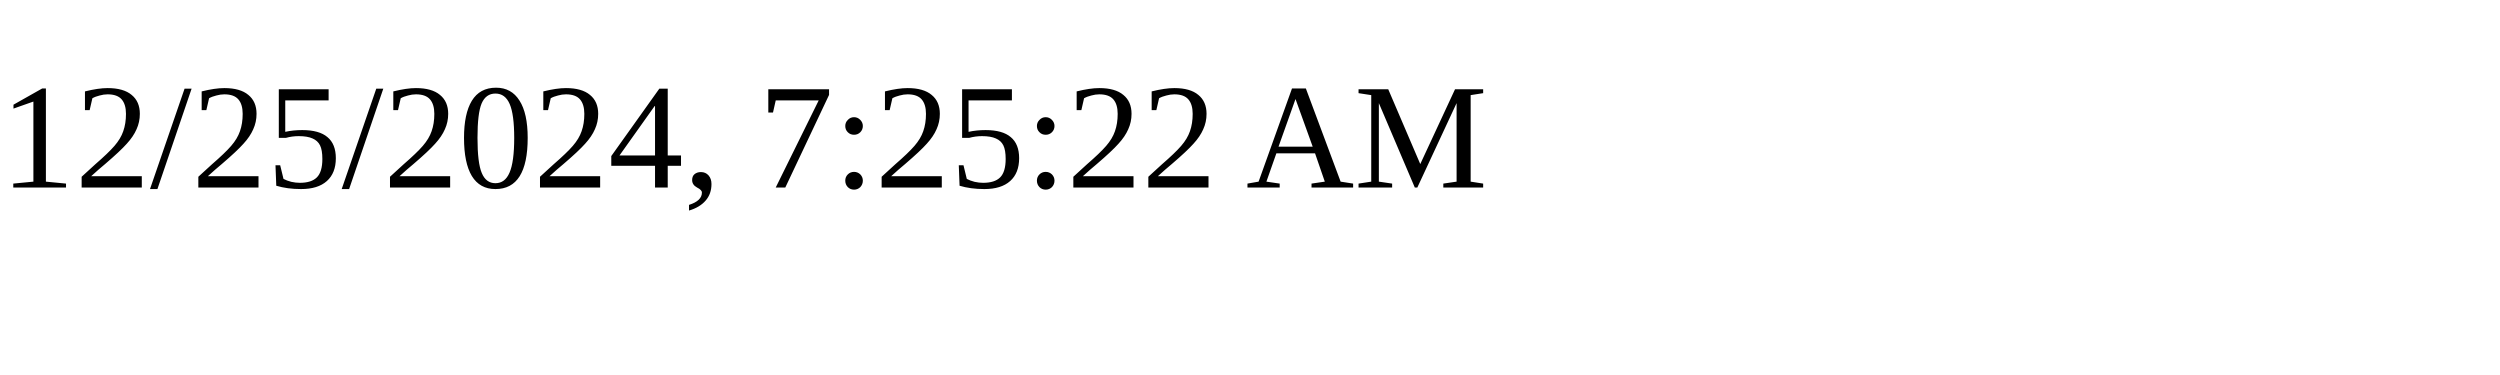
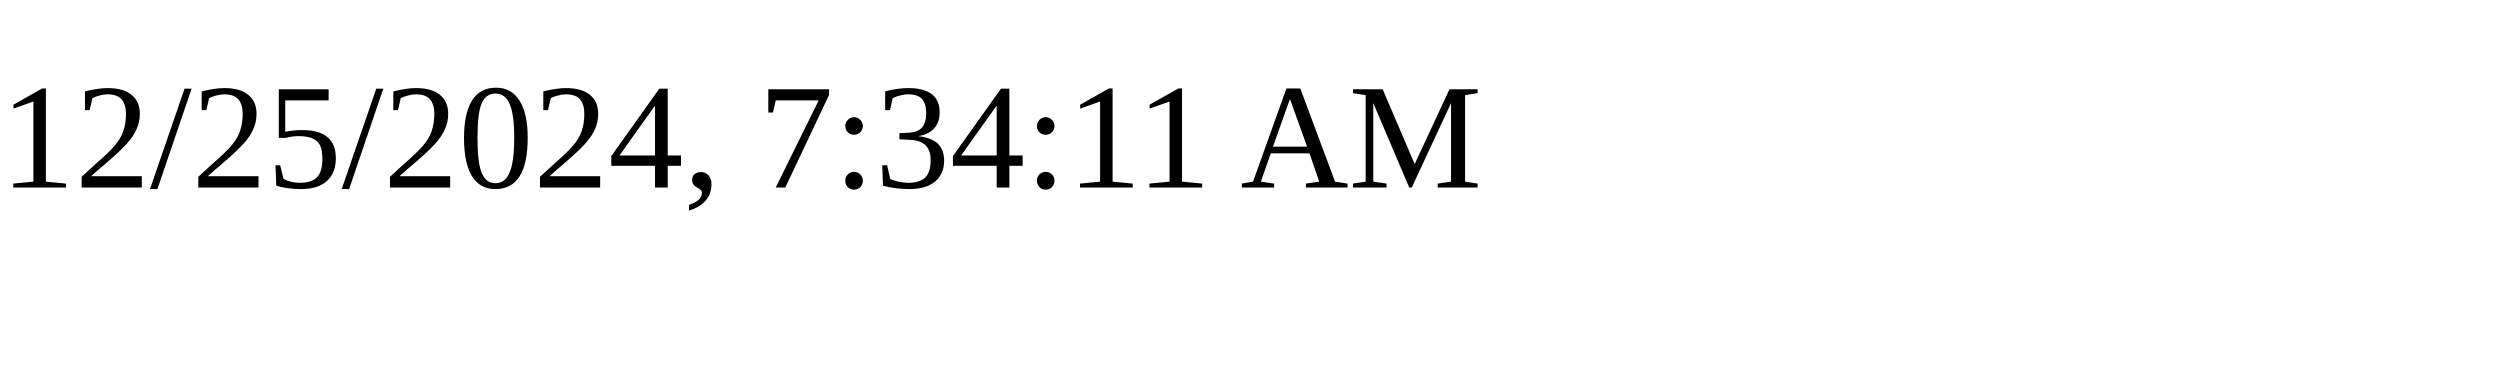
<svg xmlns="http://www.w3.org/2000/svg" height="30" width="200">
-   <text x="0" y="15">12/25/2024, 7:25:22 AM</text>
+   <text x="0" y="15">12/25/2024, 7:34:11 AM</text>
</svg>
